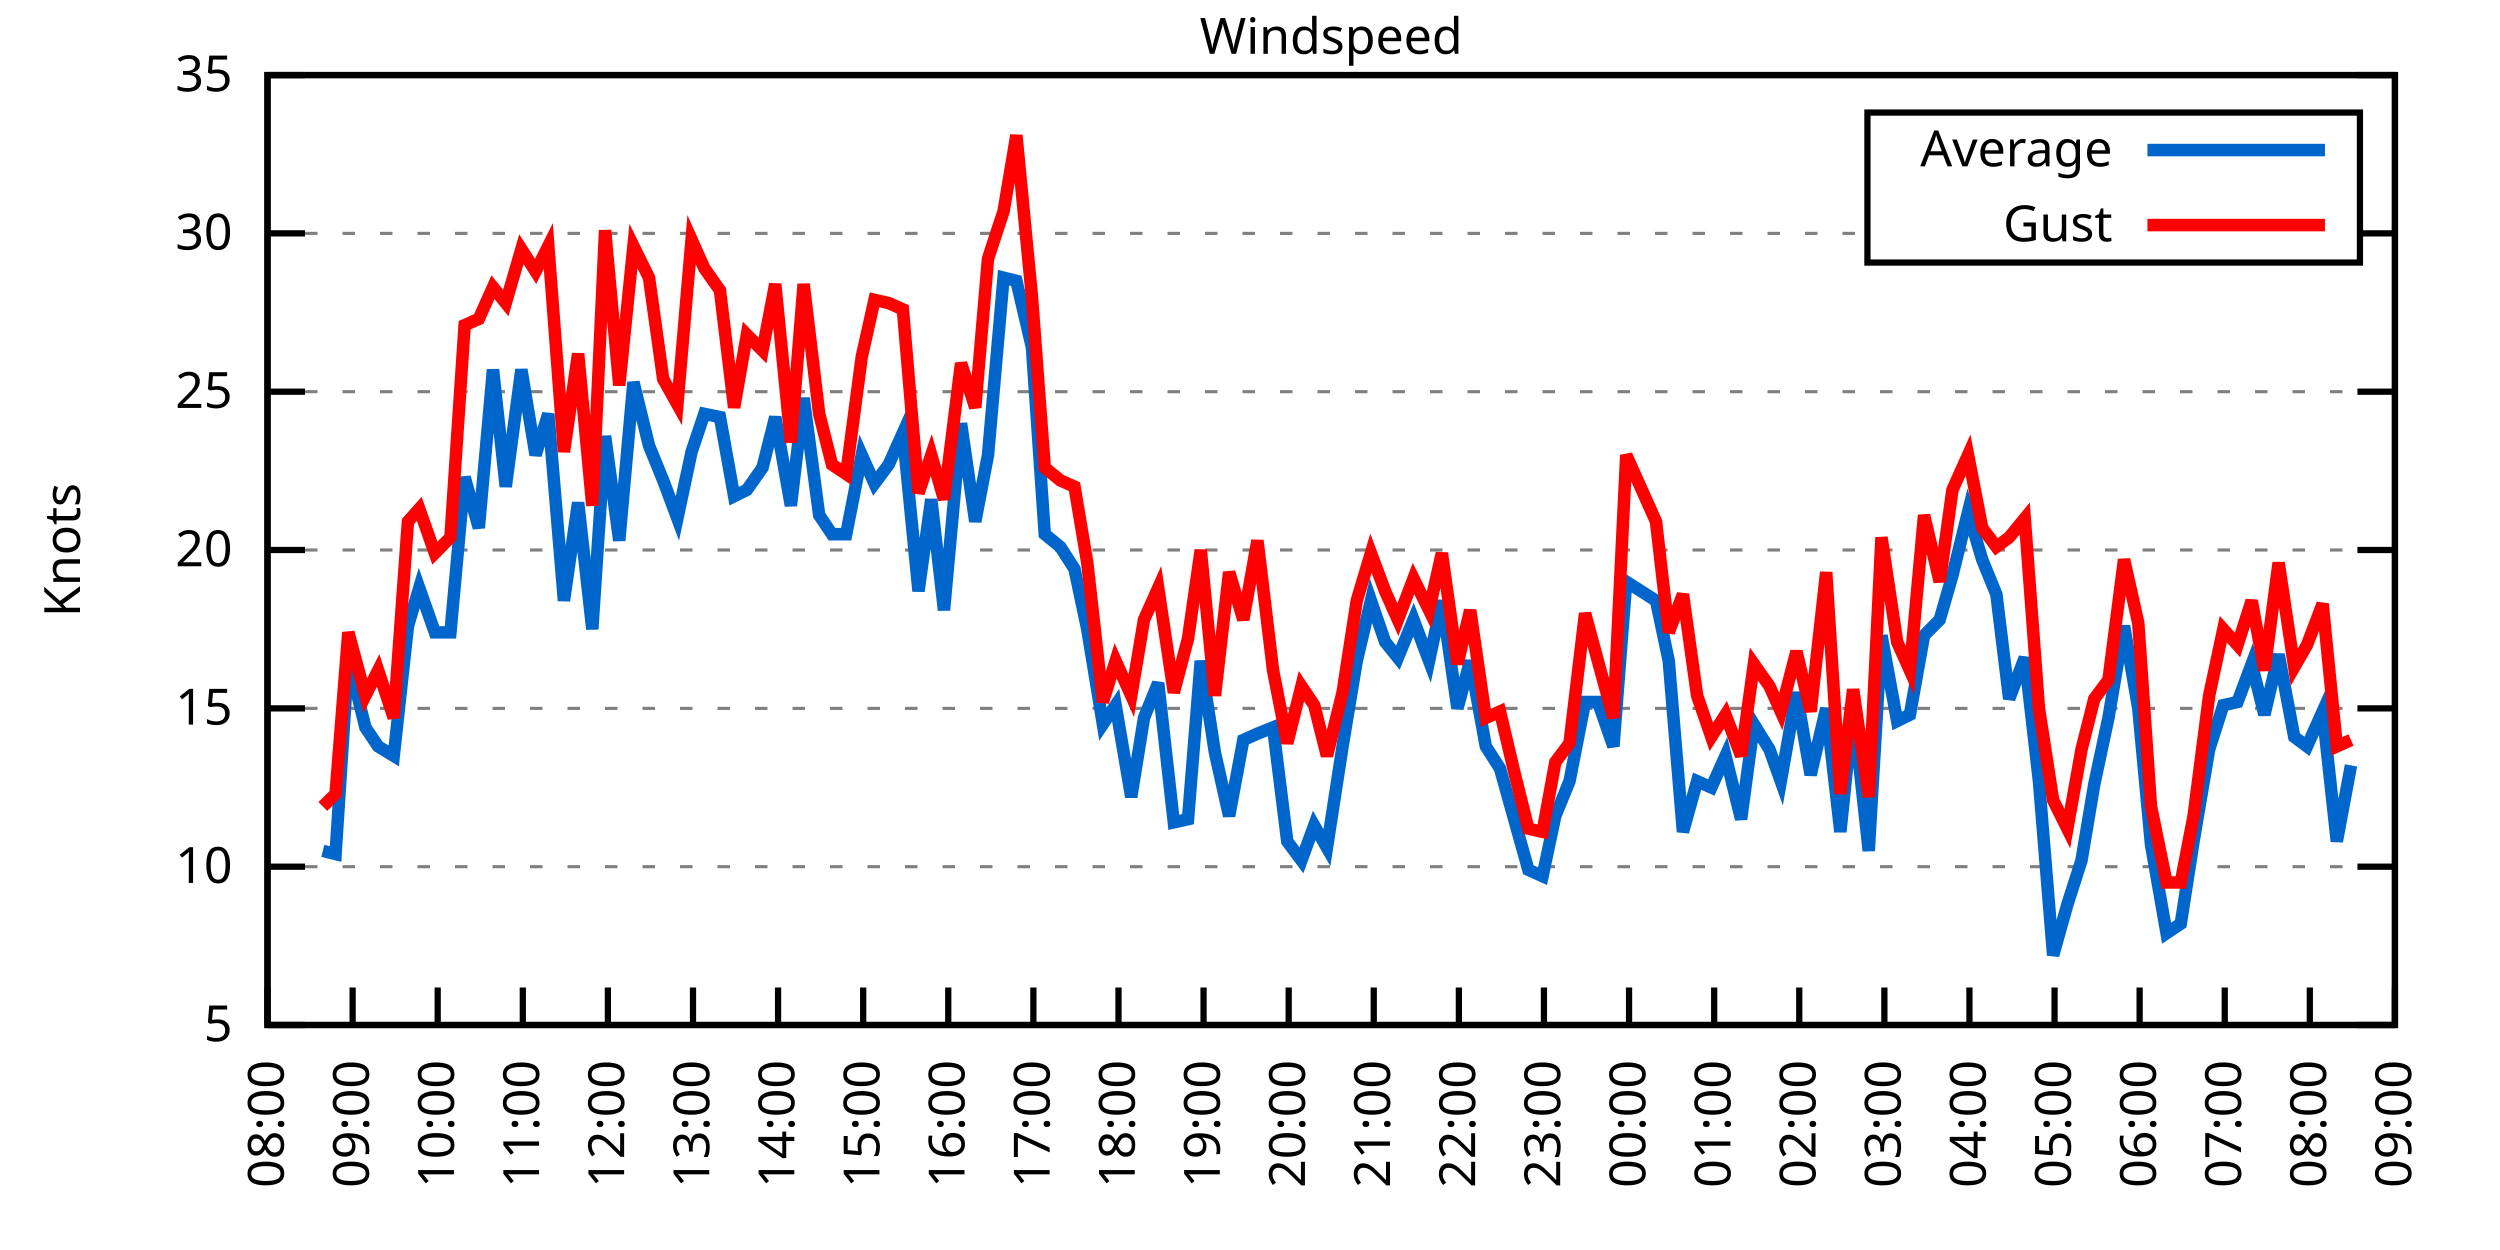
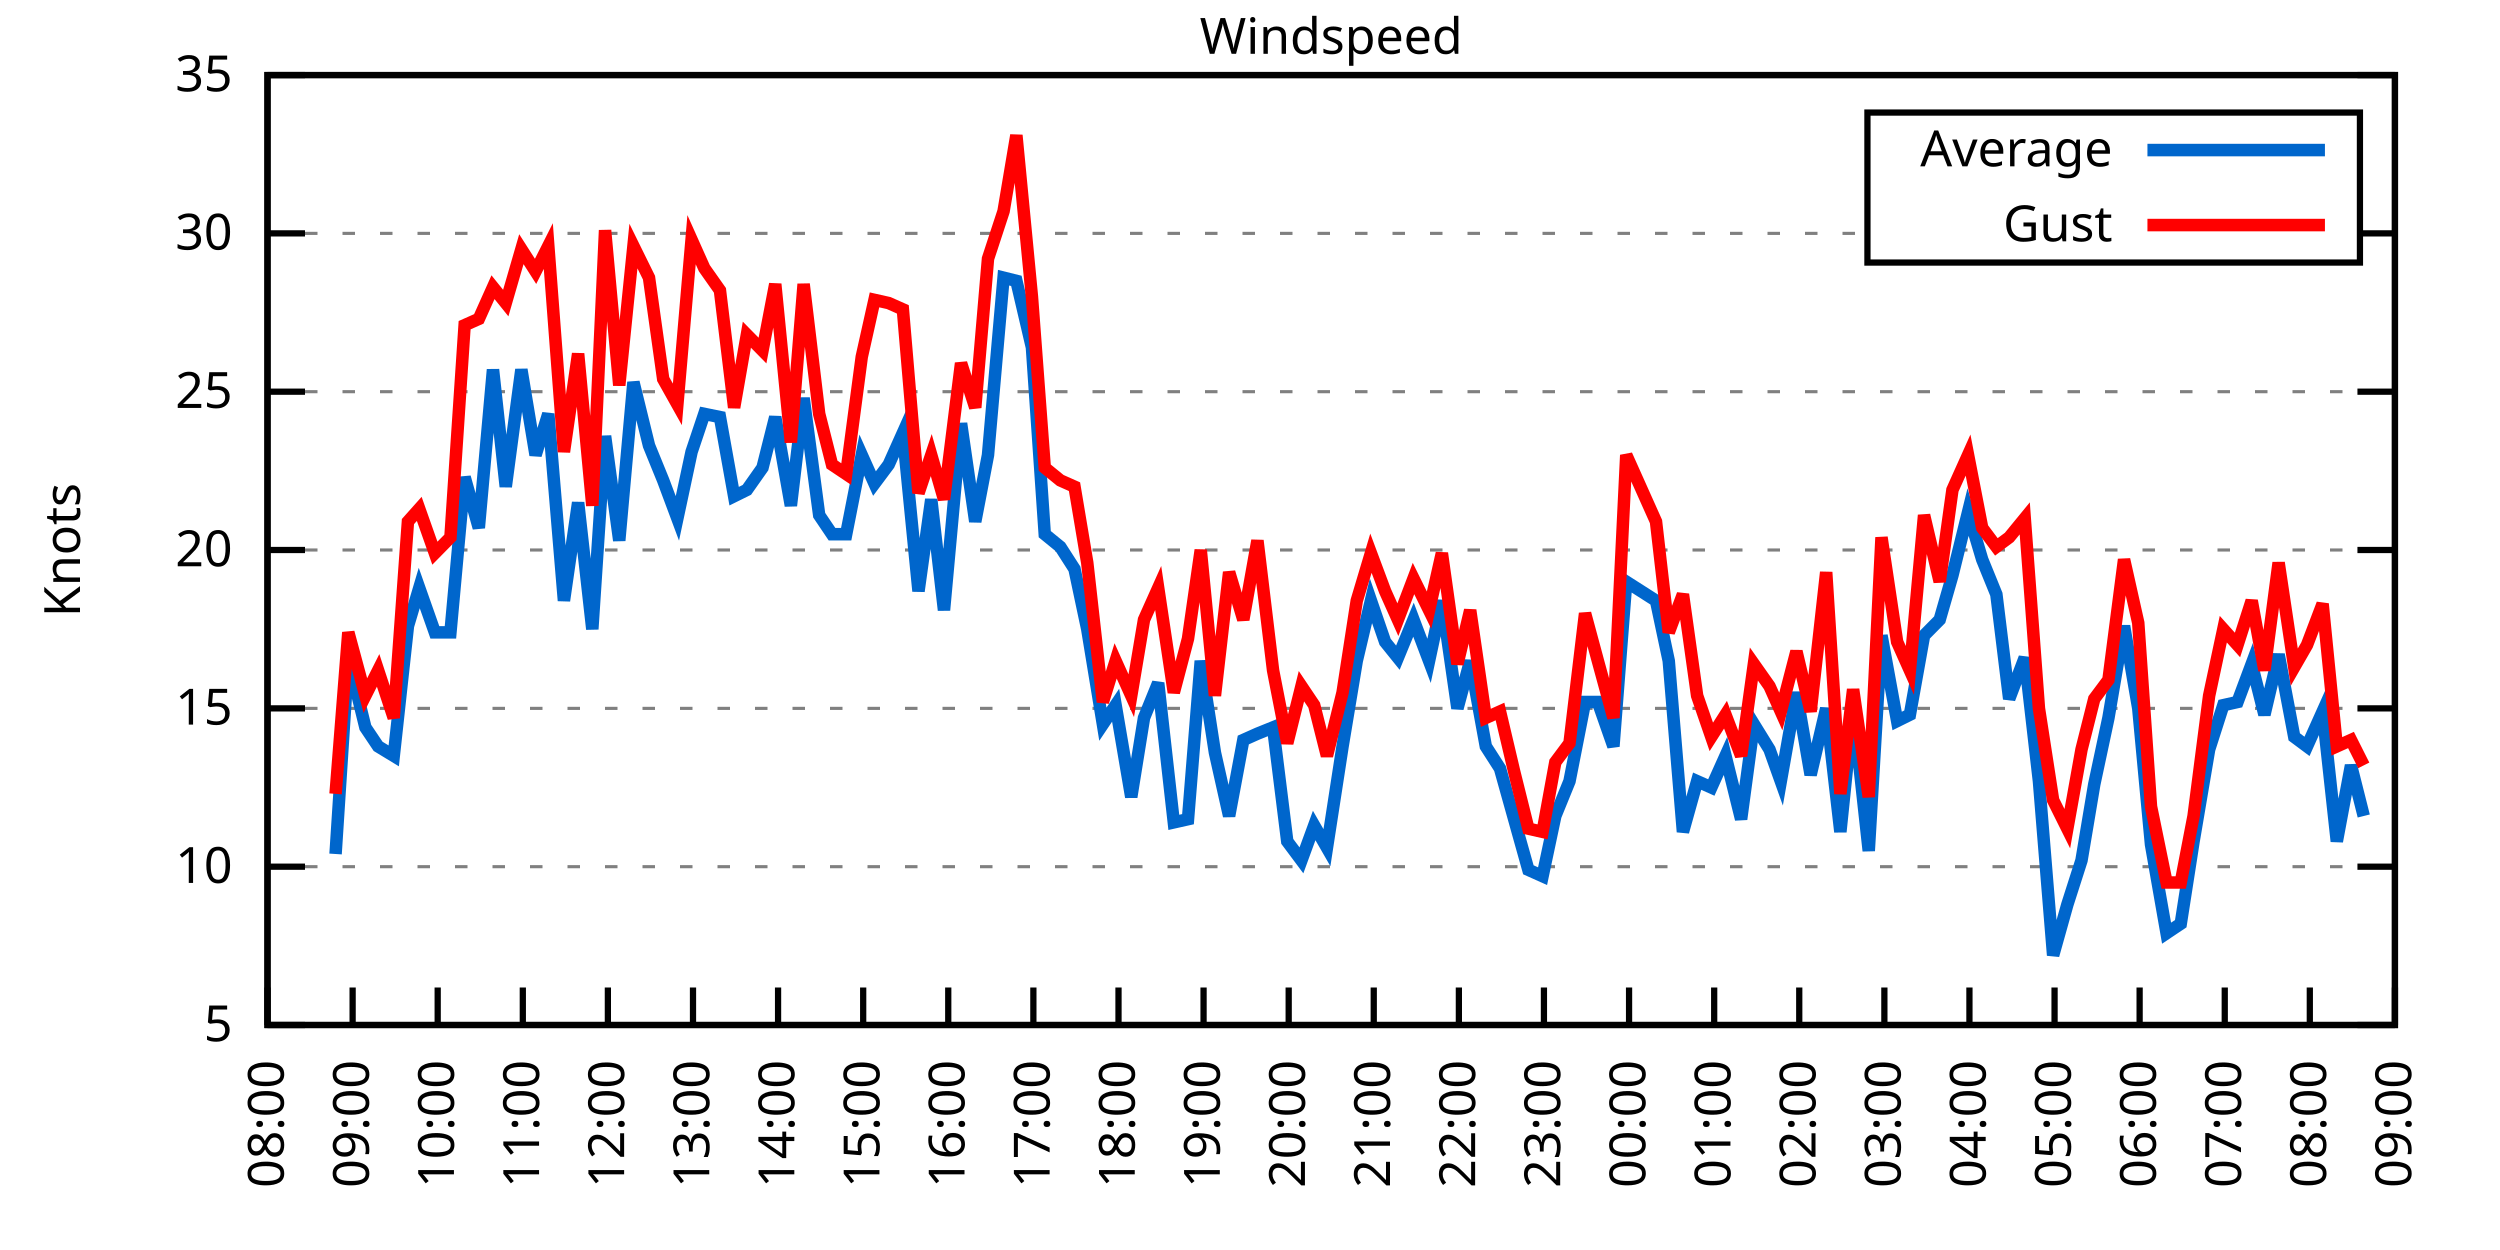
<svg xmlns="http://www.w3.org/2000/svg" xmlns:xlink="http://www.w3.org/1999/xlink" width="400" height="200" viewBox="0 0 400 200">
  <g id="gnuplot_canvas">
    <rect x="0" y="0" width="400" height="200" fill="none" />
    <defs>
      <circle id="gpDot" r="0.5" stroke-width="0.5" stroke="currentColor" />
      <path id="gpPt0" stroke-width="0.333" stroke="currentColor" d="M-1,0 h2 M0,-1 v2" />
      <path id="gpPt1" stroke-width="0.333" stroke="currentColor" d="M-1,-1 L1,1 M1,-1 L-1,1" />
      <path id="gpPt2" stroke-width="0.333" stroke="currentColor" d="M-1,0 L1,0 M0,-1 L0,1 M-1,-1 L1,1 M-1,1 L1,-1" />
      <rect id="gpPt3" stroke-width="0.333" stroke="currentColor" x="-1" y="-1" width="2" height="2" />
      <rect id="gpPt4" stroke-width="0.333" stroke="currentColor" fill="currentColor" x="-1" y="-1" width="2" height="2" />
      <circle id="gpPt5" stroke-width="0.333" stroke="currentColor" cx="0" cy="0" r="1" />
      <use xlink:href="#gpPt5" id="gpPt6" fill="currentColor" stroke="none" />
      <path id="gpPt7" stroke-width="0.333" stroke="currentColor" d="M0,-1.33 L-1.33,0.67 L1.33,0.67 z" />
      <use xlink:href="#gpPt7" id="gpPt8" fill="currentColor" stroke="none" />
      <use xlink:href="#gpPt7" id="gpPt9" stroke="currentColor" transform="rotate(180)" />
      <use xlink:href="#gpPt9" id="gpPt10" fill="currentColor" stroke="none" />
      <use xlink:href="#gpPt3" id="gpPt11" stroke="currentColor" transform="rotate(45)" />
      <use xlink:href="#gpPt11" id="gpPt12" fill="currentColor" stroke="none" />
      <path id="gpPt13" stroke-width="0.333" stroke="currentColor" d="M0,1.330 L1.265,0.411 L0.782,-1.067 L-0.782,-1.076 L-1.265,0.411 z" />
      <use xlink:href="#gpPt13" id="gpPt14" fill="currentColor" stroke="none" />
      <filter id="textbox" filterUnits="objectBoundingBox" x="0" y="0" height="1" width="1">
        <feFlood flood-color="white" flood-opacity="1" result="bgnd" />
        <feComposite in="SourceGraphic" in2="bgnd" operator="atop" />
      </filter>
      <filter id="greybox" filterUnits="objectBoundingBox" x="0" y="0" height="1" width="1">
        <feFlood flood-color="lightgrey" flood-opacity="1" result="grey" />
        <feComposite in="SourceGraphic" in2="grey" operator="atop" />
      </filter>
    </defs>
    <g fill="none" color="white" stroke="currentColor" stroke-width="1.00" stroke-linecap="butt" stroke-linejoin="miter">
</g>
    <g fill="none" color="black" stroke="currentColor" stroke-width="1.00" stroke-linecap="butt" stroke-linejoin="miter">
      <g stroke="none" shape-rendering="crispEdges">
        <polygon fill="rgb(255, 255, 255)" points="42.80,164.00 383.18,164.00 383.18,12.02 42.80,12.02 " />
      </g>
    </g>
    <g fill="none" color="black" stroke="currentColor" stroke-width="1.00" stroke-linecap="butt" stroke-linejoin="miter">
</g>
    <g fill="none" color="black" stroke="black" stroke-width="0.50" stroke-linecap="butt" stroke-linejoin="miter">
</g>
    <g fill="none" color="gray" stroke="currentColor" stroke-width="0.50" stroke-linecap="butt" stroke-linejoin="miter">
      <path stroke="gray" stroke-dasharray="2,4" class="gridline" d="M42.80,164.00 L383.19,164.00  " />
    </g>
    <g fill="none" color="gray" stroke="gray" stroke-width="1.00" stroke-linecap="butt" stroke-linejoin="miter">
</g>
    <g fill="none" color="black" stroke="currentColor" stroke-width="1.00" stroke-linecap="butt" stroke-linejoin="miter">
      <path stroke="black" d="M42.80,164.00 L48.80,164.00 M383.19,164.00 L377.19,164.00  " />
      <g transform="translate(37.20,166.60)" stroke="none" fill="black" font-family="Sans" font-size="8.00" text-anchor="end">
        <text>
          <tspan font-family="Sans"> 5</tspan>
        </text>
      </g>
    </g>
    <g fill="none" color="black" stroke="currentColor" stroke-width="1.00" stroke-linecap="butt" stroke-linejoin="miter">
</g>
    <g fill="none" color="black" stroke="black" stroke-width="0.50" stroke-linecap="butt" stroke-linejoin="miter">
</g>
    <g fill="none" color="gray" stroke="currentColor" stroke-width="0.50" stroke-linecap="butt" stroke-linejoin="miter">
      <path stroke="gray" stroke-dasharray="2,4" class="gridline" d="M42.80,138.67 L383.19,138.67  " />
    </g>
    <g fill="none" color="gray" stroke="gray" stroke-width="1.00" stroke-linecap="butt" stroke-linejoin="miter">
</g>
    <g fill="none" color="black" stroke="currentColor" stroke-width="1.00" stroke-linecap="butt" stroke-linejoin="miter">
      <path stroke="black" d="M42.80,138.67 L48.80,138.67 M383.19,138.67 L377.19,138.67  " />
      <g transform="translate(37.20,141.27)" stroke="none" fill="black" font-family="Sans" font-size="8.00" text-anchor="end">
        <text>
          <tspan font-family="Sans"> 10</tspan>
        </text>
      </g>
    </g>
    <g fill="none" color="black" stroke="currentColor" stroke-width="1.00" stroke-linecap="butt" stroke-linejoin="miter">
</g>
    <g fill="none" color="black" stroke="black" stroke-width="0.50" stroke-linecap="butt" stroke-linejoin="miter">
</g>
    <g fill="none" color="gray" stroke="currentColor" stroke-width="0.50" stroke-linecap="butt" stroke-linejoin="miter">
      <path stroke="gray" stroke-dasharray="2,4" class="gridline" d="M42.80,113.34 L383.19,113.34  " />
    </g>
    <g fill="none" color="gray" stroke="gray" stroke-width="1.00" stroke-linecap="butt" stroke-linejoin="miter">
</g>
    <g fill="none" color="black" stroke="currentColor" stroke-width="1.00" stroke-linecap="butt" stroke-linejoin="miter">
      <path stroke="black" d="M42.80,113.34 L48.80,113.34 M383.19,113.34 L377.19,113.34  " />
      <g transform="translate(37.20,115.94)" stroke="none" fill="black" font-family="Sans" font-size="8.00" text-anchor="end">
        <text>
          <tspan font-family="Sans"> 15</tspan>
        </text>
      </g>
    </g>
    <g fill="none" color="black" stroke="currentColor" stroke-width="1.00" stroke-linecap="butt" stroke-linejoin="miter">
</g>
    <g fill="none" color="black" stroke="black" stroke-width="0.50" stroke-linecap="butt" stroke-linejoin="miter">
</g>
    <g fill="none" color="gray" stroke="currentColor" stroke-width="0.50" stroke-linecap="butt" stroke-linejoin="miter">
      <path stroke="gray" stroke-dasharray="2,4" class="gridline" d="M42.80,88.00 L383.19,88.00  " />
    </g>
    <g fill="none" color="gray" stroke="gray" stroke-width="1.00" stroke-linecap="butt" stroke-linejoin="miter">
</g>
    <g fill="none" color="black" stroke="currentColor" stroke-width="1.00" stroke-linecap="butt" stroke-linejoin="miter">
      <path stroke="black" d="M42.80,88.00 L48.80,88.00 M383.19,88.00 L377.19,88.00  " />
      <g transform="translate(37.20,90.60)" stroke="none" fill="black" font-family="Sans" font-size="8.00" text-anchor="end">
        <text>
          <tspan font-family="Sans"> 20</tspan>
        </text>
      </g>
    </g>
    <g fill="none" color="black" stroke="currentColor" stroke-width="1.00" stroke-linecap="butt" stroke-linejoin="miter">
</g>
    <g fill="none" color="black" stroke="black" stroke-width="0.50" stroke-linecap="butt" stroke-linejoin="miter">
</g>
    <g fill="none" color="gray" stroke="currentColor" stroke-width="0.50" stroke-linecap="butt" stroke-linejoin="miter">
      <path stroke="gray" stroke-dasharray="2,4" class="gridline" d="M42.80,62.67 L383.19,62.67  " />
    </g>
    <g fill="none" color="gray" stroke="gray" stroke-width="1.00" stroke-linecap="butt" stroke-linejoin="miter">
</g>
    <g fill="none" color="black" stroke="currentColor" stroke-width="1.00" stroke-linecap="butt" stroke-linejoin="miter">
      <path stroke="black" d="M42.80,62.67 L48.80,62.67 M383.19,62.67 L377.19,62.67  " />
      <g transform="translate(37.20,65.27)" stroke="none" fill="black" font-family="Sans" font-size="8.00" text-anchor="end">
        <text>
          <tspan font-family="Sans"> 25</tspan>
        </text>
      </g>
    </g>
    <g fill="none" color="black" stroke="currentColor" stroke-width="1.00" stroke-linecap="butt" stroke-linejoin="miter">
</g>
    <g fill="none" color="black" stroke="black" stroke-width="0.50" stroke-linecap="butt" stroke-linejoin="miter">
</g>
    <g fill="none" color="gray" stroke="currentColor" stroke-width="0.50" stroke-linecap="butt" stroke-linejoin="miter">
      <path stroke="gray" stroke-dasharray="2,4" class="gridline" d="M42.80,37.34 L298.79,37.34 M377.59,37.34 L383.19,37.34  " />
    </g>
    <g fill="none" color="gray" stroke="gray" stroke-width="1.00" stroke-linecap="butt" stroke-linejoin="miter">
</g>
    <g fill="none" color="black" stroke="currentColor" stroke-width="1.00" stroke-linecap="butt" stroke-linejoin="miter">
      <path stroke="black" d="M42.80,37.34 L48.80,37.34 M383.19,37.34 L377.19,37.34  " />
      <g transform="translate(37.20,39.94)" stroke="none" fill="black" font-family="Sans" font-size="8.00" text-anchor="end">
        <text>
          <tspan font-family="Sans"> 30</tspan>
        </text>
      </g>
    </g>
    <g fill="none" color="black" stroke="currentColor" stroke-width="1.00" stroke-linecap="butt" stroke-linejoin="miter">
</g>
    <g fill="none" color="black" stroke="black" stroke-width="0.50" stroke-linecap="butt" stroke-linejoin="miter">
</g>
    <g fill="none" color="gray" stroke="currentColor" stroke-width="0.50" stroke-linecap="butt" stroke-linejoin="miter">
      <path stroke="gray" stroke-dasharray="2,4" class="gridline" d="M42.80,12.01 L383.19,12.01  " />
    </g>
    <g fill="none" color="gray" stroke="gray" stroke-width="1.00" stroke-linecap="butt" stroke-linejoin="miter">
</g>
    <g fill="none" color="black" stroke="currentColor" stroke-width="1.00" stroke-linecap="butt" stroke-linejoin="miter">
      <path stroke="black" d="M42.80,12.01 L48.80,12.01 M383.19,12.01 L377.19,12.01  " />
      <g transform="translate(37.20,14.61)" stroke="none" fill="black" font-family="Sans" font-size="8.00" text-anchor="end">
        <text>
          <tspan font-family="Sans"> 35</tspan>
        </text>
      </g>
    </g>
    <g fill="none" color="black" stroke="currentColor" stroke-width="1.00" stroke-linecap="butt" stroke-linejoin="miter">
      <path stroke="black" d="M42.80,164.00 L42.80,158.00  " />
      <g transform="translate(45.40,169.60) rotate(270.00)" stroke="none" fill="black" font-family="Sans" font-size="8.00" text-anchor="end">
        <text>
          <tspan font-family="Sans">08:00</tspan>
        </text>
      </g>
    </g>
    <g fill="none" color="black" stroke="currentColor" stroke-width="1.00" stroke-linecap="butt" stroke-linejoin="miter">
      <path stroke="black" d="M56.42,164.00 L56.42,158.00  " />
      <g transform="translate(59.02,169.60) rotate(270.00)" stroke="none" fill="black" font-family="Sans" font-size="8.00" text-anchor="end">
        <text>
          <tspan font-family="Sans">09:00</tspan>
        </text>
      </g>
    </g>
    <g fill="none" color="black" stroke="currentColor" stroke-width="1.00" stroke-linecap="butt" stroke-linejoin="miter">
      <path stroke="black" d="M70.03,164.00 L70.03,158.00  " />
      <g transform="translate(72.63,169.60) rotate(270.00)" stroke="none" fill="black" font-family="Sans" font-size="8.00" text-anchor="end">
        <text>
          <tspan font-family="Sans">10:00</tspan>
        </text>
      </g>
    </g>
    <g fill="none" color="black" stroke="currentColor" stroke-width="1.00" stroke-linecap="butt" stroke-linejoin="miter">
      <path stroke="black" d="M83.65,164.00 L83.65,158.00  " />
      <g transform="translate(86.25,169.60) rotate(270.00)" stroke="none" fill="black" font-family="Sans" font-size="8.00" text-anchor="end">
        <text>
          <tspan font-family="Sans">11:00</tspan>
        </text>
      </g>
    </g>
    <g fill="none" color="black" stroke="currentColor" stroke-width="1.00" stroke-linecap="butt" stroke-linejoin="miter">
      <path stroke="black" d="M97.26,164.00 L97.26,158.00  " />
      <g transform="translate(99.86,169.60) rotate(270.00)" stroke="none" fill="black" font-family="Sans" font-size="8.00" text-anchor="end">
        <text>
          <tspan font-family="Sans">12:00</tspan>
        </text>
      </g>
    </g>
    <g fill="none" color="black" stroke="currentColor" stroke-width="1.00" stroke-linecap="butt" stroke-linejoin="miter">
      <path stroke="black" d="M110.88,164.00 L110.88,158.00  " />
      <g transform="translate(113.48,169.60) rotate(270.00)" stroke="none" fill="black" font-family="Sans" font-size="8.00" text-anchor="end">
        <text>
          <tspan font-family="Sans">13:00</tspan>
        </text>
      </g>
    </g>
    <g fill="none" color="black" stroke="currentColor" stroke-width="1.00" stroke-linecap="butt" stroke-linejoin="miter">
      <path stroke="black" d="M124.49,164.00 L124.49,158.00  " />
      <g transform="translate(127.09,169.60) rotate(270.00)" stroke="none" fill="black" font-family="Sans" font-size="8.00" text-anchor="end">
        <text>
          <tspan font-family="Sans">14:00</tspan>
        </text>
      </g>
    </g>
    <g fill="none" color="black" stroke="currentColor" stroke-width="1.00" stroke-linecap="butt" stroke-linejoin="miter">
      <path stroke="black" d="M138.11,164.00 L138.11,158.00  " />
      <g transform="translate(140.71,169.60) rotate(270.00)" stroke="none" fill="black" font-family="Sans" font-size="8.00" text-anchor="end">
        <text>
          <tspan font-family="Sans">15:00</tspan>
        </text>
      </g>
    </g>
    <g fill="none" color="black" stroke="currentColor" stroke-width="1.00" stroke-linecap="butt" stroke-linejoin="miter">
      <path stroke="black" d="M151.72,164.00 L151.72,158.00  " />
      <g transform="translate(154.32,169.60) rotate(270.00)" stroke="none" fill="black" font-family="Sans" font-size="8.00" text-anchor="end">
        <text>
          <tspan font-family="Sans">16:00</tspan>
        </text>
      </g>
    </g>
    <g fill="none" color="black" stroke="currentColor" stroke-width="1.00" stroke-linecap="butt" stroke-linejoin="miter">
      <path stroke="black" d="M165.34,164.00 L165.34,158.00  " />
      <g transform="translate(167.94,169.60) rotate(270.00)" stroke="none" fill="black" font-family="Sans" font-size="8.00" text-anchor="end">
        <text>
          <tspan font-family="Sans">17:00</tspan>
        </text>
      </g>
    </g>
    <g fill="none" color="black" stroke="currentColor" stroke-width="1.00" stroke-linecap="butt" stroke-linejoin="miter">
      <path stroke="black" d="M178.96,164.00 L178.96,158.00  " />
      <g transform="translate(181.56,169.60) rotate(270.00)" stroke="none" fill="black" font-family="Sans" font-size="8.00" text-anchor="end">
        <text>
          <tspan font-family="Sans">18:00</tspan>
        </text>
      </g>
    </g>
    <g fill="none" color="black" stroke="currentColor" stroke-width="1.00" stroke-linecap="butt" stroke-linejoin="miter">
      <path stroke="black" d="M192.57,164.00 L192.57,158.00  " />
      <g transform="translate(195.17,169.60) rotate(270.00)" stroke="none" fill="black" font-family="Sans" font-size="8.00" text-anchor="end">
        <text>
          <tspan font-family="Sans">19:00</tspan>
        </text>
      </g>
    </g>
    <g fill="none" color="black" stroke="currentColor" stroke-width="1.00" stroke-linecap="butt" stroke-linejoin="miter">
      <path stroke="black" d="M206.19,164.00 L206.19,158.00  " />
      <g transform="translate(208.79,169.60) rotate(270.00)" stroke="none" fill="black" font-family="Sans" font-size="8.00" text-anchor="end">
        <text>
          <tspan font-family="Sans">20:00</tspan>
        </text>
      </g>
    </g>
    <g fill="none" color="black" stroke="currentColor" stroke-width="1.00" stroke-linecap="butt" stroke-linejoin="miter">
      <path stroke="black" d="M219.80,164.00 L219.80,158.00  " />
      <g transform="translate(222.40,169.60) rotate(270.00)" stroke="none" fill="black" font-family="Sans" font-size="8.00" text-anchor="end">
        <text>
          <tspan font-family="Sans">21:00</tspan>
        </text>
      </g>
    </g>
    <g fill="none" color="black" stroke="currentColor" stroke-width="1.00" stroke-linecap="butt" stroke-linejoin="miter">
      <path stroke="black" d="M233.42,164.00 L233.42,158.00  " />
      <g transform="translate(236.02,169.60) rotate(270.00)" stroke="none" fill="black" font-family="Sans" font-size="8.00" text-anchor="end">
        <text>
          <tspan font-family="Sans">22:00</tspan>
        </text>
      </g>
    </g>
    <g fill="none" color="black" stroke="currentColor" stroke-width="1.00" stroke-linecap="butt" stroke-linejoin="miter">
      <path stroke="black" d="M247.03,164.00 L247.03,158.00  " />
      <g transform="translate(249.63,169.60) rotate(270.00)" stroke="none" fill="black" font-family="Sans" font-size="8.00" text-anchor="end">
        <text>
          <tspan font-family="Sans">23:00</tspan>
        </text>
      </g>
    </g>
    <g fill="none" color="black" stroke="currentColor" stroke-width="1.00" stroke-linecap="butt" stroke-linejoin="miter">
      <path stroke="black" d="M260.65,164.00 L260.65,158.00  " />
      <g transform="translate(263.25,169.60) rotate(270.00)" stroke="none" fill="black" font-family="Sans" font-size="8.00" text-anchor="end">
        <text>
          <tspan font-family="Sans">00:00</tspan>
        </text>
      </g>
    </g>
    <g fill="none" color="black" stroke="currentColor" stroke-width="1.00" stroke-linecap="butt" stroke-linejoin="miter">
      <path stroke="black" d="M274.27,164.00 L274.27,158.00  " />
      <g transform="translate(276.87,169.60) rotate(270.00)" stroke="none" fill="black" font-family="Sans" font-size="8.00" text-anchor="end">
        <text>
          <tspan font-family="Sans">01:00</tspan>
        </text>
      </g>
    </g>
    <g fill="none" color="black" stroke="currentColor" stroke-width="1.00" stroke-linecap="butt" stroke-linejoin="miter">
      <path stroke="black" d="M287.88,164.00 L287.88,158.00  " />
      <g transform="translate(290.48,169.60) rotate(270.00)" stroke="none" fill="black" font-family="Sans" font-size="8.00" text-anchor="end">
        <text>
          <tspan font-family="Sans">02:00</tspan>
        </text>
      </g>
    </g>
    <g fill="none" color="black" stroke="currentColor" stroke-width="1.00" stroke-linecap="butt" stroke-linejoin="miter">
      <path stroke="black" d="M301.50,164.00 L301.50,158.00  " />
      <g transform="translate(304.10,169.60) rotate(270.00)" stroke="none" fill="black" font-family="Sans" font-size="8.00" text-anchor="end">
        <text>
          <tspan font-family="Sans">03:00</tspan>
        </text>
      </g>
    </g>
    <g fill="none" color="black" stroke="currentColor" stroke-width="1.00" stroke-linecap="butt" stroke-linejoin="miter">
      <path stroke="black" d="M315.11,164.00 L315.11,158.00  " />
      <g transform="translate(317.71,169.60) rotate(270.00)" stroke="none" fill="black" font-family="Sans" font-size="8.00" text-anchor="end">
        <text>
          <tspan font-family="Sans">04:00</tspan>
        </text>
      </g>
    </g>
    <g fill="none" color="black" stroke="currentColor" stroke-width="1.00" stroke-linecap="butt" stroke-linejoin="miter">
      <path stroke="black" d="M328.73,164.00 L328.73,158.00  " />
      <g transform="translate(331.33,169.60) rotate(270.00)" stroke="none" fill="black" font-family="Sans" font-size="8.00" text-anchor="end">
        <text>
          <tspan font-family="Sans">05:00</tspan>
        </text>
      </g>
    </g>
    <g fill="none" color="black" stroke="currentColor" stroke-width="1.00" stroke-linecap="butt" stroke-linejoin="miter">
      <path stroke="black" d="M342.34,164.00 L342.34,158.00  " />
      <g transform="translate(344.94,169.60) rotate(270.00)" stroke="none" fill="black" font-family="Sans" font-size="8.00" text-anchor="end">
        <text>
          <tspan font-family="Sans">06:00</tspan>
        </text>
      </g>
    </g>
    <g fill="none" color="black" stroke="currentColor" stroke-width="1.00" stroke-linecap="butt" stroke-linejoin="miter">
      <path stroke="black" d="M355.96,164.00 L355.96,158.00  " />
      <g transform="translate(358.56,169.60) rotate(270.00)" stroke="none" fill="black" font-family="Sans" font-size="8.00" text-anchor="end">
        <text>
          <tspan font-family="Sans">07:00</tspan>
        </text>
      </g>
    </g>
    <g fill="none" color="black" stroke="currentColor" stroke-width="1.00" stroke-linecap="butt" stroke-linejoin="miter">
      <path stroke="black" d="M369.57,164.00 L369.57,158.00  " />
      <g transform="translate(372.17,169.60) rotate(270.00)" stroke="none" fill="black" font-family="Sans" font-size="8.00" text-anchor="end">
        <text>
          <tspan font-family="Sans">08:00</tspan>
        </text>
      </g>
    </g>
    <g fill="none" color="black" stroke="currentColor" stroke-width="1.00" stroke-linecap="butt" stroke-linejoin="miter">
      <path stroke="black" d="M383.19,164.00 L383.19,158.00  " />
      <g transform="translate(385.79,169.60) rotate(270.00)" stroke="none" fill="black" font-family="Sans" font-size="8.00" text-anchor="end">
        <text>
          <tspan font-family="Sans">09:00</tspan>
        </text>
      </g>
    </g>
    <g fill="none" color="black" stroke="currentColor" stroke-width="1.00" stroke-linecap="butt" stroke-linejoin="miter">
</g>
    <g fill="none" color="black" stroke="currentColor" stroke-width="1.00" stroke-linecap="butt" stroke-linejoin="miter">
      <path stroke="black" d="M42.80,12.01 L42.80,164.00 L383.19,164.00 L383.19,12.01 L42.80,12.01 Z  " />
    </g>
    <g fill="none" color="black" stroke="currentColor" stroke-width="1.00" stroke-linecap="butt" stroke-linejoin="miter">
</g>
    <g fill="none" color="black" stroke="currentColor" stroke-width="1.00" stroke-linecap="butt" stroke-linejoin="miter">
      <path stroke="black" d="M298.79,42.01 L298.79,18.01 L377.59,18.01 L377.59,42.01 L298.79,42.01 Z  " />
    </g>
    <g id="Windspeed_plot_1">
      <g fill="none" color="white" stroke="black" stroke-width="2.00" stroke-linecap="butt" stroke-linejoin="miter">
</g>
      <g fill="none" color="black" stroke="currentColor" stroke-width="2.00" stroke-linecap="butt" stroke-linejoin="miter">
        <g transform="translate(337.99,26.61)" stroke="none" fill="black" font-family="Sans" font-size="8.00" text-anchor="end">
          <text>
            <tspan font-family="Sans">Average</tspan>
          </text>
        </g>
      </g>
      <g fill="none" color="black" stroke="currentColor" stroke-width="2.00" stroke-linecap="butt" stroke-linejoin="miter">
-         <path stroke="rgb(  0, 102, 204)" d="M343.59,24.01 L371.99,24.01 M51.65,136.14 L53.69,136.64 L55.73,105.23 L58.46,116.38 L60.50,119.42 L63.00,120.94   L65.27,100.16 L67.08,94.08 L69.58,101.18 L72.07,101.18 L74.34,76.35 L76.61,84.46 L78.88,59.13 L80.92,77.87   L83.42,59.13 L85.69,72.81 L87.73,66.22 L90.23,96.11 L92.50,80.41 L94.77,100.67 L96.81,69.77 L99.08,86.49   L101.35,61.15 L103.84,71.29 L106.11,76.86 L108.38,82.94 L110.65,72.30 L112.69,66.22 L115.19,66.73 L117.46,79.39   L119.50,78.38 L122.00,74.83 L124.04,66.73 L126.54,80.91 L128.58,63.69 L131.07,82.43 L133.12,85.47 L135.39,85.47   L137.88,72.81 L139.92,77.37 L142.19,74.33 L144.46,69.26 L146.96,94.59 L149.00,79.90 L151.04,97.63 L153.77,67.74   L156.04,83.45 L158.08,72.81 L160.57,44.43 L162.62,44.94 L165.11,55.58 L167.16,85.47 L169.65,87.50 L171.92,91.04   L173.96,100.67 L176.46,115.87 L178.50,112.83 L181.00,127.52 L183.04,114.86 L185.31,109.28 L187.81,131.58 L190.08,131.07   L192.12,105.74 L194.39,120.43 L196.66,130.56 L198.93,118.40 L201.19,117.39 L203.69,116.38 L205.96,134.62 L208.23,137.66   L210.27,132.08 L212.31,135.63 L214.81,119.42 L217.08,105.74 L219.35,96.11 L221.62,102.70 L223.66,105.23 L226.16,99.15   L228.65,105.74 L230.70,96.11 L233.19,113.34 L235.23,105.74 L237.73,119.42 L240.00,122.96 L242.27,131.07 L244.54,139.17   L246.81,140.19 L248.85,130.56 L251.12,124.99 L253.61,112.32 L255.66,112.32 L258.15,119.42 L260.20,93.07 L264.96,96.11   L267.00,105.74 L269.27,133.10 L271.54,124.99 L273.81,126.00 L276.08,120.94 L278.58,131.07 L280.62,115.87 L283.12,119.92   L284.93,124.99 L287.43,110.80 L289.70,123.98 L292.19,113.34 L294.46,133.10 L296.50,113.34 L299.00,136.14 L301.04,101.68   L303.54,115.36 L305.58,114.35 L307.85,101.68 L310.35,99.15 L312.39,92.06 L314.89,81.93 L317.15,89.52 L319.42,95.10   L321.47,111.82 L323.96,105.23 L326.23,124.99 L328.50,152.85 L330.77,144.75 L333.04,137.66 L335.08,125.50 L337.35,114.86   L339.85,100.16 L342.12,113.34 L344.16,135.12 L346.65,149.31 L348.92,147.79 L350.97,134.62 L353.46,119.92 L355.73,112.83   L358.00,112.32 L360.27,106.24 L362.31,114.35 L364.58,104.72 L367.08,117.90 L369.12,119.42 L371.62,113.84 L373.89,134.62   L376.16,122.46  " />
+         <path stroke="rgb(  0, 102, 204)" d="M343.59,24.01 L371.99,24.01 M53.69,136.64 L55.73,105.23 L58.46,116.38 L60.50,119.42 L63.00,120.94 L65.27,100.16   L67.08,94.08 L69.58,101.18 L72.07,101.18 L74.34,76.35 L76.61,84.46 L78.88,59.13 L80.92,77.87 L83.42,59.13   L85.69,72.81 L87.73,66.22 L90.23,96.11 L92.50,80.41 L94.77,100.67 L96.81,69.77 L99.08,86.49 L101.35,61.15   L103.84,71.29 L106.11,76.86 L108.38,82.94 L110.65,72.30 L112.69,66.22 L115.19,66.73 L117.46,79.39 L119.50,78.38   L122.00,74.83 L124.04,66.73 L126.54,80.91 L128.58,63.69 L131.07,82.43 L133.12,85.47 L135.39,85.47 L137.88,72.81   L139.92,77.37 L142.19,74.33 L144.46,69.26 L146.96,94.59 L149.00,79.90 L151.04,97.63 L153.77,67.74 L156.04,83.45   L158.08,72.81 L160.57,44.43 L162.62,44.94 L165.11,55.58 L167.16,85.47 L169.65,87.50 L171.92,91.04 L173.96,100.67   L176.46,115.87 L178.50,112.83 L181.00,127.52 L183.04,114.86 L185.31,109.28 L187.81,131.58 L190.08,131.07 L192.12,105.74   L194.39,120.43 L196.66,130.56 L198.93,118.40 L201.19,117.39 L203.69,116.38 L205.96,134.62 L208.23,137.66 L210.27,132.08   L212.31,135.63 L214.81,119.42 L217.08,105.74 L219.35,96.11 L221.62,102.70 L223.66,105.23 L226.16,99.15 L228.65,105.74   L230.70,96.11 L233.19,113.34 L235.23,105.74 L237.73,119.42 L240.00,122.96 L242.27,131.07 L244.54,139.17 L246.81,140.19   L248.85,130.56 L251.12,124.99 L253.61,112.32 L255.66,112.32 L258.15,119.42 L260.20,93.07 L264.96,96.11 L267.00,105.74   L269.27,133.10 L271.54,124.99 L273.81,126.00 L276.08,120.94 L278.58,131.07 L280.62,115.87 L283.12,119.92 L284.93,124.99   L287.43,110.80 L289.70,123.98 L292.19,113.34 L294.46,133.10 L296.50,113.34 L299.00,136.14 L301.04,101.68 L303.54,115.36   L305.58,114.35 L307.85,101.68 L310.35,99.15 L312.39,92.06 L314.89,81.93 L317.15,89.52 L319.42,95.10 L321.47,111.82   L323.96,105.23 L326.23,124.99 L328.50,152.85 L330.77,144.75 L333.04,137.66 L335.08,125.50 L337.35,114.86 L339.85,100.16   L342.12,113.34 L344.16,135.12 L346.65,149.31 L348.92,147.79 L350.97,134.62 L353.46,119.92 L355.73,112.83 L358.00,112.32   L360.27,106.24 L362.31,114.35 L364.58,104.72 L367.08,117.90 L369.12,119.42 L371.62,113.84 L373.89,134.62 L376.16,122.46   L378.20,130.56  " />
      </g>
    </g>
    <g id="Windspeed_plot_2">
      <g fill="none" color="black" stroke="currentColor" stroke-width="2.00" stroke-linecap="butt" stroke-linejoin="miter">
        <g transform="translate(337.99,38.61)" stroke="none" fill="black" font-family="Sans" font-size="8.00" text-anchor="end">
          <text>
            <tspan font-family="Sans">Gust</tspan>
          </text>
        </g>
      </g>
      <g fill="none" color="black" stroke="currentColor" stroke-width="2.00" stroke-linecap="butt" stroke-linejoin="miter">
-         <path stroke="rgb(255,   0,   0)" d="M343.59,36.01 L371.99,36.01 M51.65,129.04 L53.69,127.02 L55.73,101.18 L58.46,111.31 L60.50,107.26 L63.00,114.86   L65.27,83.45 L67.08,81.42 L69.58,88.51 L72.07,85.98 L74.34,52.03 L76.61,51.02 L78.88,45.95 L80.92,48.49   L83.42,39.87 L85.69,43.42 L87.73,39.37 L90.23,72.30 L92.50,56.59 L94.77,80.91 L96.81,36.84 L99.08,61.66   L101.35,39.37 L103.84,44.43 L106.11,60.65 L108.38,64.70 L110.65,38.35 L112.69,42.91 L115.19,46.46 L117.46,65.21   L119.50,53.55 L122.00,56.09 L124.04,45.45 L126.54,70.78 L128.58,45.45 L131.07,66.22 L133.12,74.33 L135.39,75.85   L137.88,57.10 L139.92,47.98 L142.19,48.49 L144.46,49.50 L146.96,78.89 L149.00,72.81 L151.04,79.90 L153.77,58.11   L156.04,65.21 L158.08,41.39 L160.57,33.80 L162.62,21.64 L165.11,47.47 L167.16,74.83 L169.65,76.86 L171.92,77.87   L173.96,90.03 L176.46,112.32 L178.50,105.74 L181.00,111.31 L183.04,99.15 L185.31,94.08 L187.81,110.80 L190.08,102.19   L192.12,88.00 L194.39,111.31 L196.66,91.55 L198.93,99.15 L201.19,86.49 L203.69,107.26 L205.96,118.91 L208.23,109.79   L210.27,112.83 L212.31,120.94 L214.81,110.80 L217.08,96.11 L219.35,88.51 L221.62,94.59 L223.66,99.15 L226.16,92.56   L228.65,97.63 L230.70,88.51 L233.19,106.24 L235.23,97.63 L237.73,114.86 L240.00,113.84 L242.27,123.47 L244.54,132.59   L246.81,133.10 L248.85,121.95 L251.12,118.91 L253.61,98.14 L255.66,105.74 L258.15,114.86 L260.20,72.81 L264.96,83.45   L267.00,101.18 L269.27,95.10 L271.54,111.31 L273.81,117.90 L276.08,114.35 L278.58,120.94 L280.62,106.24 L283.12,109.79   L284.93,113.84 L287.43,104.22 L289.70,113.84 L292.19,91.55 L294.46,127.02 L296.50,110.30 L299.00,127.52 L301.04,85.98   L303.54,102.70 L305.58,107.26 L307.85,82.43 L310.35,93.07 L312.39,78.38 L314.89,72.81 L317.15,84.46 L319.42,87.50   L321.47,85.98 L323.96,82.94 L326.23,113.34 L328.50,128.03 L330.77,132.59 L333.04,119.92 L335.08,111.82 L337.35,108.78   L339.85,89.52 L342.12,99.66 L344.16,129.04 L346.65,141.20 L348.92,141.20 L350.97,130.56 L353.46,111.31 L355.73,100.67   L358.00,103.20 L360.27,96.11 L362.31,107.26 L364.58,90.03 L367.08,106.75 L369.12,103.20 L371.62,96.62 L373.89,119.42   L376.16,118.40  " />
+         <path stroke="rgb(255,   0,   0)" d="M343.59,36.01 L371.99,36.01 M53.69,127.02 L55.73,101.18 L58.46,111.31 L60.50,107.26 L63.00,114.86 L65.27,83.45   L67.08,81.42 L69.58,88.51 L72.07,85.98 L74.34,52.03 L76.61,51.02 L78.88,45.95 L80.92,48.49 L83.42,39.87   L85.69,43.42 L87.73,39.37 L90.23,72.30 L92.50,56.59 L94.77,80.91 L96.81,36.84 L99.08,61.66 L101.35,39.37   L103.84,44.43 L106.11,60.65 L108.38,64.70 L110.65,38.35 L112.69,42.91 L115.19,46.46 L117.46,65.21 L119.50,53.55   L122.00,56.09 L124.04,45.45 L126.54,70.78 L128.58,45.45 L131.07,66.22 L133.12,74.33 L135.39,75.85 L137.88,57.10   L139.92,47.98 L142.19,48.49 L144.46,49.50 L146.96,78.89 L149.00,72.81 L151.04,79.90 L153.77,58.11 L156.04,65.21   L158.08,41.39 L160.57,33.80 L162.62,21.64 L165.11,47.47 L167.16,74.83 L169.65,76.86 L171.92,77.87 L173.96,90.03   L176.46,112.32 L178.50,105.74 L181.00,111.31 L183.04,99.15 L185.31,94.08 L187.81,110.80 L190.08,102.19 L192.12,88.00   L194.39,111.31 L196.66,91.55 L198.93,99.15 L201.19,86.49 L203.69,107.26 L205.96,118.91 L208.23,109.79 L210.27,112.83   L212.31,120.94 L214.81,110.80 L217.08,96.11 L219.35,88.51 L221.62,94.59 L223.66,99.15 L226.16,92.56 L228.65,97.63   L230.70,88.51 L233.19,106.24 L235.23,97.63 L237.73,114.86 L240.00,113.84 L242.27,123.47 L244.54,132.59 L246.81,133.10   L248.85,121.95 L251.12,118.91 L253.61,98.14 L255.66,105.74 L258.15,114.86 L260.20,72.81 L264.96,83.45 L267.00,101.18   L269.27,95.10 L271.54,111.31 L273.81,117.90 L276.08,114.35 L278.58,120.94 L280.62,106.24 L283.12,109.79 L284.93,113.84   L287.43,104.22 L289.70,113.84 L292.19,91.55 L294.46,127.02 L296.50,110.30 L299.00,127.52 L301.04,85.98 L303.54,102.70   L305.58,107.26 L307.85,82.43 L310.35,93.07 L312.39,78.38 L314.89,72.81 L317.15,84.46 L319.42,87.50 L321.47,85.98   L323.96,82.94 L326.23,113.34 L328.50,128.03 L330.77,132.59 L333.04,119.92 L335.08,111.82 L337.35,108.78 L339.85,89.52   L342.12,99.66 L344.16,129.04 L346.65,141.20 L348.92,141.20 L350.97,130.56 L353.46,111.31 L355.73,100.67 L358.00,103.20   L360.27,96.11 L362.31,107.26 L364.58,90.03 L367.08,106.75 L369.12,103.20 L371.62,96.62 L373.89,119.42 L376.16,118.40   L378.20,122.46  " />
      </g>
    </g>
    <g fill="none" color="black" stroke="currentColor" stroke-width="2.00" stroke-linecap="butt" stroke-linejoin="miter">
</g>
    <g fill="none" color="black" stroke="black" stroke-width="1.00" stroke-linecap="butt" stroke-linejoin="miter">
</g>
    <g fill="none" color="black" stroke="currentColor" stroke-width="1.00" stroke-linecap="butt" stroke-linejoin="miter">
      <path stroke="black" d="M42.80,12.01 L42.80,164.00 L383.19,164.00 L383.19,12.01 L42.80,12.01 Z  " />
      <g transform="translate(12.80,88.01) rotate(270.00)" stroke="none" fill="black" font-family="Sans" font-size="8.00" text-anchor="middle">
        <text>
          <tspan font-family="Sans">Knots</tspan>
        </text>
      </g>
    </g>
    <g fill="none" color="black" stroke="currentColor" stroke-width="1.00" stroke-linecap="butt" stroke-linejoin="miter">
</g>
    <g fill="none" color="black" stroke="currentColor" stroke-width="1.00" stroke-linecap="butt" stroke-linejoin="miter">
      <g transform="translate(212.99,8.61)" stroke="none" fill="black" font-family="Sans" font-size="8.00" text-anchor="middle">
        <text>
          <tspan font-family="Sans">Windspeed</tspan>
        </text>
      </g>
    </g>
    <g fill="none" color="black" stroke="currentColor" stroke-width="1.00" stroke-linecap="butt" stroke-linejoin="miter">
</g>
  </g>
</svg>
